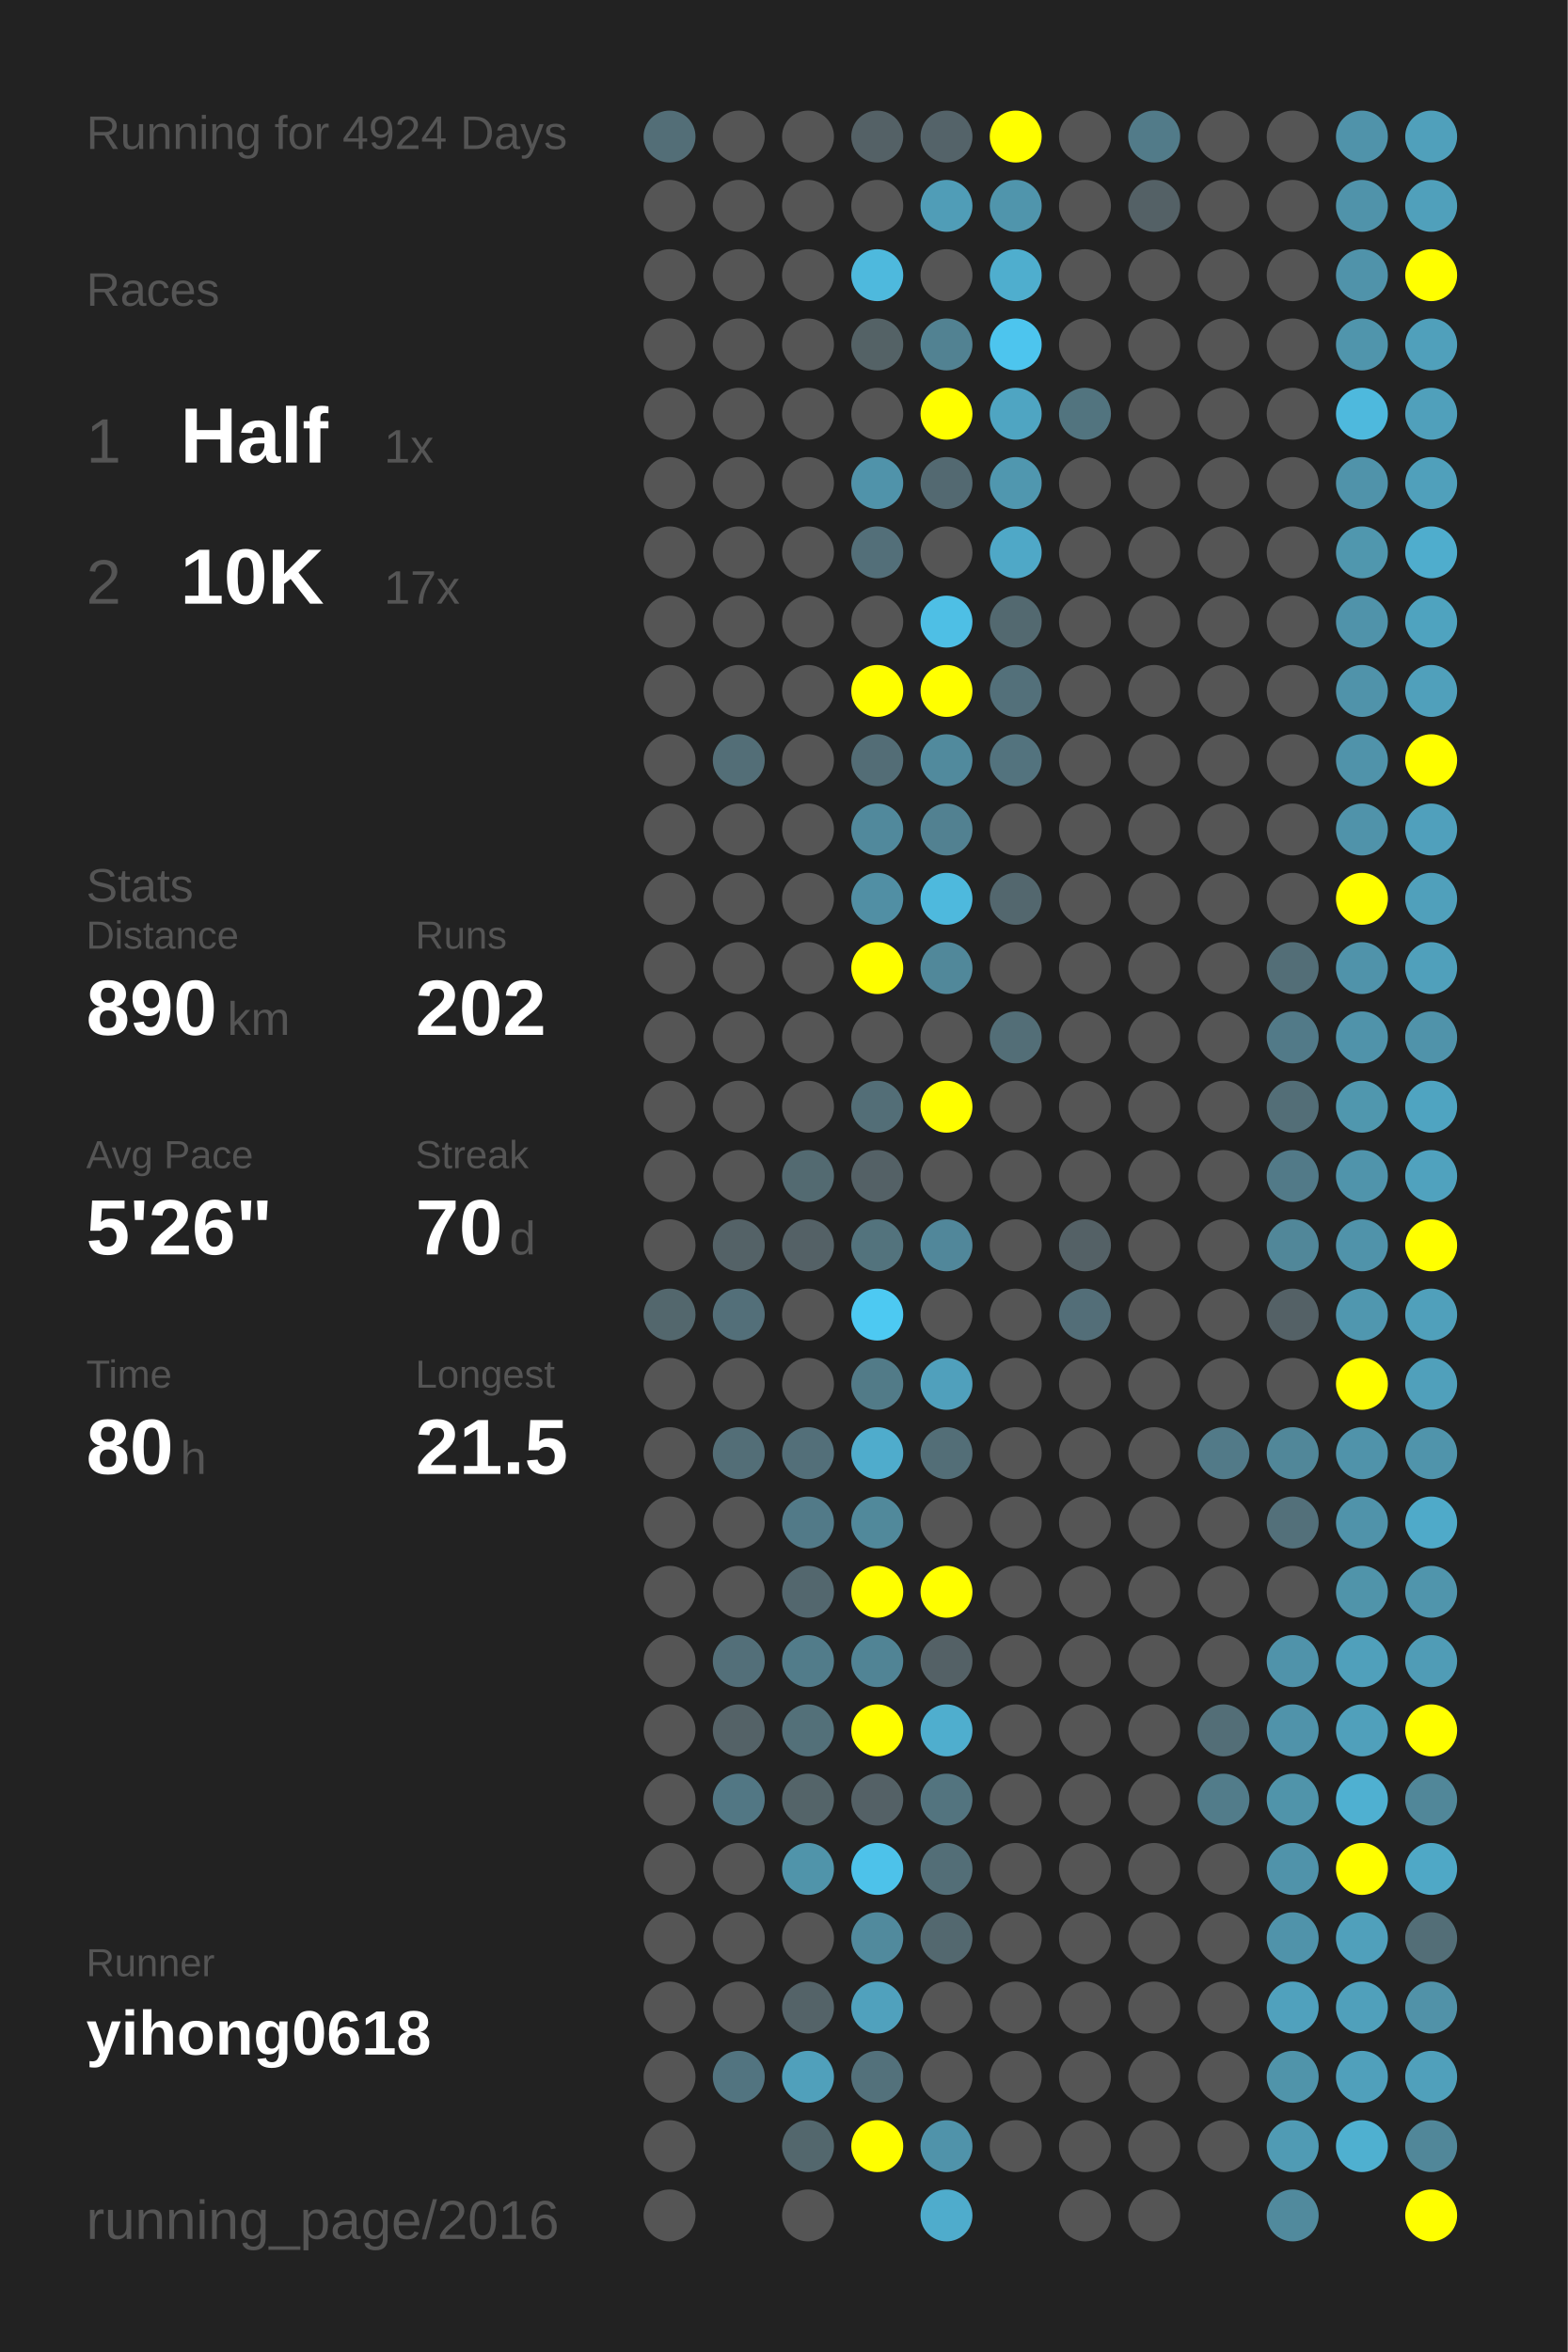
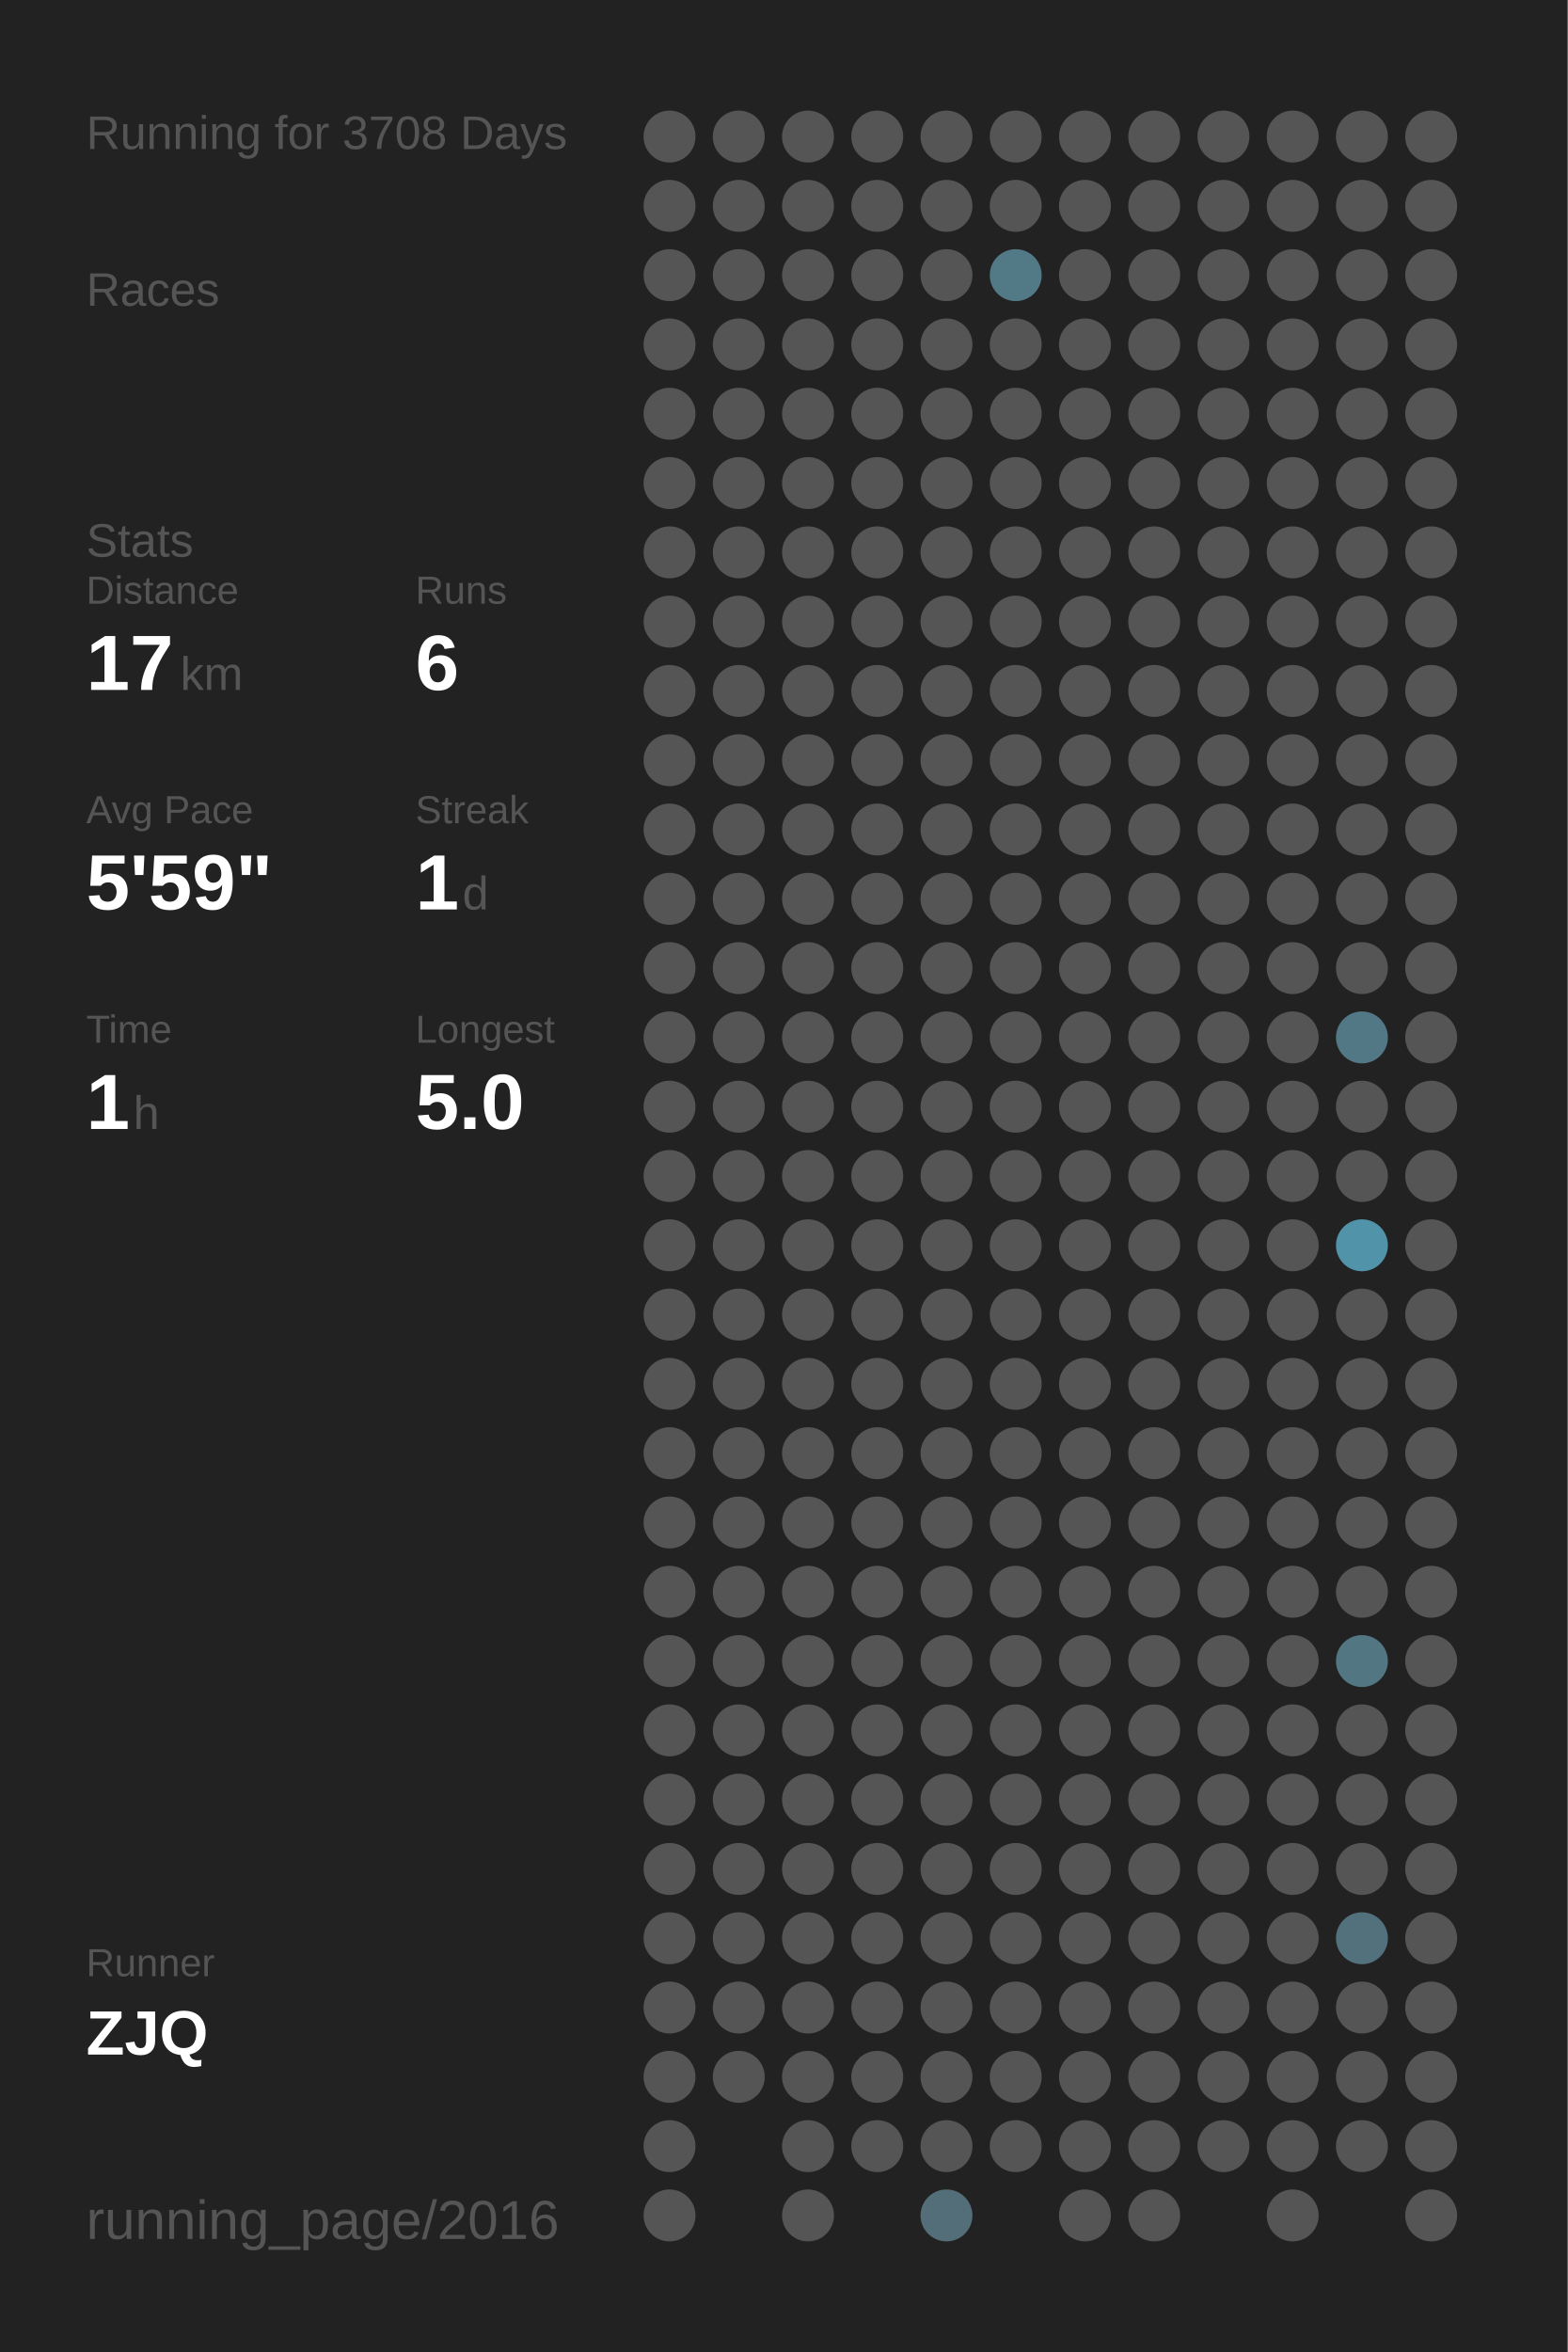
<svg xmlns="http://www.w3.org/2000/svg" baseProfile="full" height="300mm" version="1.1" viewBox="0,0,200,300" width="200mm">
  <defs />
  <rect fill="#222222" height="300" width="200" x="0" y="0" />
-   <text fill="#555555" style="font-size:6px; font-family:Arial;" x="11" y="19">Running for 4924 Days</text>
+   <text fill="#555555" style="font-size:6px; font-family:Arial;" x="11" y="19">Running for 3708 Days</text>
  <text fill="#555555" style="font-size:6px; font-family:Arial;" x="11" y="39">Races</text>
-   <text fill="#555555" style="font-size:8px; font-family:Arial;" x="11" y="59">1</text>
-   <text fill="#FFFFFF" style="font-size:10px; font-family:Arial; font-weight:bold;" x="23" y="59">Half</text>
-   <text fill="#555555" style="font-size:6px; font-family:Arial;" x="49" y="59">1x</text>
-   <text fill="#555555" style="font-size:8px; font-family:Arial;" x="11" y="77">2</text>
-   <text fill="#FFFFFF" style="font-size:10px; font-family:Arial; font-weight:bold;" x="23" y="77">10K</text>
-   <text fill="#555555" style="font-size:6px; font-family:Arial;" x="49" y="77">17x</text>
-   <text fill="#555555" style="font-size:6px; font-family:Arial;" x="11" y="115">Stats</text>
-   <text fill="#555555" style="font-size:5px; font-family:Arial;" x="11" y="121">Distance</text>
-   <text fill="#FFFFFF" style="font-size:10px; font-family:Arial; font-weight:bold;" x="11" y="132">890</text>
-   <text fill="#555555" style="font-size:6px; font-family:Arial;" x="29" y="132">km</text>
-   <text fill="#555555" style="font-size:5px; font-family:Arial;" x="53" y="121">Runs</text>
-   <text fill="#FFFFFF" style="font-size:10px; font-family:Arial; font-weight:bold;" x="53" y="132">202</text>
-   <text fill="#555555" style="font-size:5px; font-family:Arial;" x="11" y="149">Avg Pace</text>
-   <text fill="#FFFFFF" style="font-size:10px; font-family:Arial; font-weight:bold;" x="11" y="160">5'26"</text>
-   <text fill="#555555" style="font-size:5px; font-family:Arial;" x="53" y="149">Streak</text>
-   <text fill="#FFFFFF" style="font-size:10px; font-family:Arial; font-weight:bold;" x="53" y="160">70</text>
-   <text fill="#555555" style="font-size:6px; font-family:Arial;" x="65" y="160">d</text>
-   <text fill="#555555" style="font-size:5px; font-family:Arial;" x="11" y="177">Time</text>
-   <text fill="#FFFFFF" style="font-size:10px; font-family:Arial; font-weight:bold;" x="11" y="188">80</text>
-   <text fill="#555555" style="font-size:6px; font-family:Arial;" x="23" y="188">h</text>
-   <text fill="#555555" style="font-size:5px; font-family:Arial;" x="53" y="177">Longest</text>
-   <text fill="#FFFFFF" style="font-size:10px; font-family:Arial; font-weight:bold;" x="53" y="188">21.5</text>
+   <text fill="#555555" style="font-size:6px; font-family:Arial;" x="11" y="71">Stats</text>
+   <text fill="#555555" style="font-size:5px; font-family:Arial;" x="11" y="77">Distance</text>
+   <text fill="#FFFFFF" style="font-size:10px; font-family:Arial; font-weight:bold;" x="11" y="88">17</text>
+   <text fill="#555555" style="font-size:6px; font-family:Arial;" x="23" y="88">km</text>
+   <text fill="#555555" style="font-size:5px; font-family:Arial;" x="53" y="77">Runs</text>
+   <text fill="#FFFFFF" style="font-size:10px; font-family:Arial; font-weight:bold;" x="53" y="88">6</text>
+   <text fill="#555555" style="font-size:5px; font-family:Arial;" x="11" y="105">Avg Pace</text>
+   <text fill="#FFFFFF" style="font-size:10px; font-family:Arial; font-weight:bold;" x="11" y="116">5'59"</text>
+   <text fill="#555555" style="font-size:5px; font-family:Arial;" x="53" y="105">Streak</text>
+   <text fill="#FFFFFF" style="font-size:10px; font-family:Arial; font-weight:bold;" x="53" y="116">1</text>
+   <text fill="#555555" style="font-size:6px; font-family:Arial;" x="59" y="116">d</text>
+   <text fill="#555555" style="font-size:5px; font-family:Arial;" x="11" y="133">Time</text>
+   <text fill="#FFFFFF" style="font-size:10px; font-family:Arial; font-weight:bold;" x="11" y="144">1</text>
+   <text fill="#555555" style="font-size:6px; font-family:Arial;" x="17" y="144">h</text>
+   <text fill="#555555" style="font-size:5px; font-family:Arial;" x="53" y="133">Longest</text>
+   <text fill="#FFFFFF" style="font-size:10px; font-family:Arial; font-weight:bold;" x="53" y="144">5.0</text>
  <text fill="#555555" style="font-size:5px; font-family:Arial;" x="11" y="252.065">Runner</text>
-   <text fill="#FFFFFF" style="font-size:8px; font-family:Arial; font-weight:bold;" x="11" y="262.065">yihong0618</text>
+   <text fill="#FFFFFF" style="font-size:8px; font-family:Arial; font-weight:bold;" x="11" y="262.065">ZJQ</text>
  <text fill="#555555" style="font-size:7px; font-family:Arial;" x="11" y="285.581">running_page/2016</text>
-   <circle cx="85.417" cy="17.419" fill="#536e77" r="3.312" />
+   <circle cx="85.417" cy="17.419" fill="#555555" r="3.312" />
  <circle cx="85.417" cy="26.258" fill="#555555" r="3.312" />
  <circle cx="85.417" cy="35.097" fill="#555555" r="3.312" />
  <circle cx="85.417" cy="43.935" fill="#555555" r="3.312" />
  <circle cx="85.417" cy="52.774" fill="#555555" r="3.312" />
  <circle cx="85.417" cy="61.613" fill="#555555" r="3.312" />
  <circle cx="85.417" cy="70.452" fill="#555555" r="3.312" />
  <circle cx="85.417" cy="79.29" fill="#555555" r="3.312" />
  <circle cx="85.417" cy="88.129" fill="#555555" r="3.312" />
  <circle cx="85.417" cy="96.968" fill="#555555" r="3.312" />
  <circle cx="85.417" cy="105.806" fill="#555555" r="3.312" />
  <circle cx="85.417" cy="114.645" fill="#555555" r="3.312" />
  <circle cx="85.417" cy="123.484" fill="#555555" r="3.312" />
  <circle cx="85.417" cy="132.323" fill="#555555" r="3.312" />
  <circle cx="85.417" cy="141.161" fill="#555555" r="3.312" />
  <circle cx="85.417" cy="150" fill="#555555" r="3.312" />
  <circle cx="85.417" cy="158.839" fill="#555555" r="3.312" />
-   <circle cx="85.417" cy="167.677" fill="#53676d" r="3.312" />
+   <circle cx="85.417" cy="167.677" fill="#555555" r="3.312" />
  <circle cx="85.417" cy="176.516" fill="#555555" r="3.312" />
  <circle cx="85.417" cy="185.355" fill="#555555" r="3.312" />
  <circle cx="85.417" cy="194.194" fill="#555555" r="3.312" />
  <circle cx="85.417" cy="203.032" fill="#555555" r="3.312" />
  <circle cx="85.417" cy="211.871" fill="#555555" r="3.312" />
  <circle cx="85.417" cy="220.71" fill="#555555" r="3.312" />
  <circle cx="85.417" cy="229.548" fill="#555555" r="3.312" />
  <circle cx="85.417" cy="238.387" fill="#555555" r="3.312" />
  <circle cx="85.417" cy="247.226" fill="#555555" r="3.312" />
  <circle cx="85.417" cy="256.065" fill="#555555" r="3.312" />
  <circle cx="85.417" cy="264.903" fill="#555555" r="3.312" />
  <circle cx="85.417" cy="273.742" fill="#555555" r="3.312" />
  <circle cx="85.417" cy="282.581" fill="#555555" r="3.312" />
  <circle cx="94.25" cy="17.419" fill="#555555" r="3.312" />
  <circle cx="94.25" cy="26.258" fill="#555555" r="3.312" />
  <circle cx="94.25" cy="35.097" fill="#555555" r="3.312" />
  <circle cx="94.25" cy="43.935" fill="#555555" r="3.312" />
  <circle cx="94.25" cy="52.774" fill="#555555" r="3.312" />
  <circle cx="94.25" cy="61.613" fill="#555555" r="3.312" />
  <circle cx="94.25" cy="70.452" fill="#555555" r="3.312" />
  <circle cx="94.25" cy="79.29" fill="#555555" r="3.312" />
  <circle cx="94.25" cy="88.129" fill="#555555" r="3.312" />
-   <circle cx="94.25" cy="96.968" fill="#536e77" r="3.312" />
+   <circle cx="94.25" cy="96.968" fill="#555555" r="3.312" />
  <circle cx="94.25" cy="105.806" fill="#555555" r="3.312" />
  <circle cx="94.25" cy="114.645" fill="#555555" r="3.312" />
  <circle cx="94.25" cy="123.484" fill="#555555" r="3.312" />
  <circle cx="94.25" cy="132.323" fill="#555555" r="3.312" />
  <circle cx="94.25" cy="141.161" fill="#555555" r="3.312" />
  <circle cx="94.25" cy="150" fill="#555555" r="3.312" />
-   <circle cx="94.25" cy="158.839" fill="#546267" r="3.312" />
-   <circle cx="94.25" cy="167.677" fill="#536f79" r="3.312" />
+   <circle cx="94.25" cy="158.839" fill="#555555" r="3.312" />
+   <circle cx="94.25" cy="167.677" fill="#555555" r="3.312" />
  <circle cx="94.25" cy="176.516" fill="#555555" r="3.312" />
-   <circle cx="94.25" cy="185.355" fill="#536e77" r="3.312" />
+   <circle cx="94.25" cy="185.355" fill="#555555" r="3.312" />
  <circle cx="94.25" cy="194.194" fill="#555555" r="3.312" />
  <circle cx="94.25" cy="203.032" fill="#555555" r="3.312" />
-   <circle cx="94.25" cy="211.871" fill="#536f79" r="3.312" />
-   <circle cx="94.25" cy="220.71" fill="#546267" r="3.312" />
-   <circle cx="94.25" cy="229.548" fill="#527784" r="3.312" />
+   <circle cx="94.25" cy="211.871" fill="#555555" r="3.312" />
+   <circle cx="94.25" cy="220.71" fill="#555555" r="3.312" />
+   <circle cx="94.25" cy="229.548" fill="#555555" r="3.312" />
  <circle cx="94.25" cy="238.387" fill="#555555" r="3.312" />
  <circle cx="94.25" cy="247.226" fill="#555555" r="3.312" />
  <circle cx="94.25" cy="256.065" fill="#555555" r="3.312" />
-   <circle cx="94.25" cy="264.903" fill="#527480" r="3.312" />
+   <circle cx="94.25" cy="264.903" fill="#555555" r="3.312" />
  <circle cx="103.083" cy="17.419" fill="#555555" r="3.312" />
  <circle cx="103.083" cy="26.258" fill="#555555" r="3.312" />
  <circle cx="103.083" cy="35.097" fill="#555555" r="3.312" />
  <circle cx="103.083" cy="43.935" fill="#555555" r="3.312" />
  <circle cx="103.083" cy="52.774" fill="#555555" r="3.312" />
  <circle cx="103.083" cy="61.613" fill="#555555" r="3.312" />
  <circle cx="103.083" cy="70.452" fill="#555555" r="3.312" />
  <circle cx="103.083" cy="79.29" fill="#555555" r="3.312" />
  <circle cx="103.083" cy="88.129" fill="#555555" r="3.312" />
  <circle cx="103.083" cy="96.968" fill="#555555" r="3.312" />
  <circle cx="103.083" cy="105.806" fill="#555555" r="3.312" />
  <circle cx="103.083" cy="114.645" fill="#555555" r="3.312" />
  <circle cx="103.083" cy="123.484" fill="#555555" r="3.312" />
  <circle cx="103.083" cy="132.323" fill="#555555" r="3.312" />
  <circle cx="103.083" cy="141.161" fill="#555555" r="3.312" />
-   <circle cx="103.083" cy="150" fill="#536a71" r="3.312" />
-   <circle cx="103.083" cy="158.839" fill="#546166" r="3.312" />
+   <circle cx="103.083" cy="150" fill="#555555" r="3.312" />
+   <circle cx="103.083" cy="158.839" fill="#555555" r="3.312" />
  <circle cx="103.083" cy="167.677" fill="#555555" r="3.312" />
  <circle cx="103.083" cy="176.516" fill="#555555" r="3.312" />
-   <circle cx="103.083" cy="185.355" fill="#536f79" r="3.312" />
-   <circle cx="103.083" cy="194.194" fill="#527a88" r="3.312" />
-   <circle cx="103.083" cy="203.032" fill="#53676e" r="3.312" />
-   <circle cx="103.083" cy="211.871" fill="#527c8a" r="3.312" />
-   <circle cx="103.083" cy="220.71" fill="#537079" r="3.312" />
-   <circle cx="103.083" cy="229.548" fill="#546469" r="3.312" />
-   <circle cx="103.083" cy="238.387" fill="#5094aa" r="3.312" />
+   <circle cx="103.083" cy="185.355" fill="#555555" r="3.312" />
+   <circle cx="103.083" cy="194.194" fill="#555555" r="3.312" />
+   <circle cx="103.083" cy="203.032" fill="#555555" r="3.312" />
+   <circle cx="103.083" cy="211.871" fill="#555555" r="3.312" />
+   <circle cx="103.083" cy="220.71" fill="#555555" r="3.312" />
+   <circle cx="103.083" cy="229.548" fill="#555555" r="3.312" />
+   <circle cx="103.083" cy="238.387" fill="#555555" r="3.312" />
  <circle cx="103.083" cy="247.226" fill="#555555" r="3.312" />
-   <circle cx="103.083" cy="256.065" fill="#546368" r="3.312" />
-   <circle cx="103.083" cy="264.903" fill="#50a0bb" r="3.312" />
-   <circle cx="103.083" cy="273.742" fill="#53676d" r="3.312" />
+   <circle cx="103.083" cy="256.065" fill="#555555" r="3.312" />
+   <circle cx="103.083" cy="264.903" fill="#555555" r="3.312" />
+   <circle cx="103.083" cy="273.742" fill="#555555" r="3.312" />
  <circle cx="103.083" cy="282.581" fill="#555555" r="3.312" />
-   <circle cx="111.917" cy="17.419" fill="#546166" r="3.312" />
+   <circle cx="111.917" cy="17.419" fill="#555555" r="3.312" />
  <circle cx="111.917" cy="26.258" fill="#555555" r="3.312" />
-   <circle cx="111.917" cy="35.097" fill="#4eb9dd" r="3.312" />
-   <circle cx="111.917" cy="43.935" fill="#546266" r="3.312" />
+   <circle cx="111.917" cy="35.097" fill="#555555" r="3.312" />
+   <circle cx="111.917" cy="43.935" fill="#555555" r="3.312" />
  <circle cx="111.917" cy="52.774" fill="#555555" r="3.312" />
-   <circle cx="111.917" cy="61.613" fill="#5093aa" r="3.312" />
-   <circle cx="111.917" cy="70.452" fill="#536f79" r="3.312" />
+   <circle cx="111.917" cy="61.613" fill="#555555" r="3.312" />
+   <circle cx="111.917" cy="70.452" fill="#555555" r="3.312" />
  <circle cx="111.917" cy="79.29" fill="#555555" r="3.312" />
-   <circle cx="111.917" cy="88.129" fill="#FFFF00" r="3.312" />
-   <circle cx="111.917" cy="96.968" fill="#536d76" r="3.312" />
-   <circle cx="111.917" cy="105.806" fill="#51899c" r="3.312" />
-   <circle cx="111.917" cy="114.645" fill="#518fa4" r="3.312" />
-   <circle cx="111.917" cy="123.484" fill="#FFFF00" r="3.312" />
+   <circle cx="111.917" cy="88.129" fill="#555555" r="3.312" />
+   <circle cx="111.917" cy="96.968" fill="#555555" r="3.312" />
+   <circle cx="111.917" cy="105.806" fill="#555555" r="3.312" />
+   <circle cx="111.917" cy="114.645" fill="#555555" r="3.312" />
+   <circle cx="111.917" cy="123.484" fill="#555555" r="3.312" />
  <circle cx="111.917" cy="132.323" fill="#555555" r="3.312" />
-   <circle cx="111.917" cy="141.161" fill="#536e77" r="3.312" />
-   <circle cx="111.917" cy="150" fill="#546166" r="3.312" />
-   <circle cx="111.917" cy="158.839" fill="#53737d" r="3.312" />
-   <circle cx="111.917" cy="167.677" fill="#4dc9f2" r="3.312" />
-   <circle cx="111.917" cy="176.516" fill="#527b88" r="3.312" />
-   <circle cx="111.917" cy="185.355" fill="#4faccc" r="3.312" />
-   <circle cx="111.917" cy="194.194" fill="#51899b" r="3.312" />
-   <circle cx="111.917" cy="203.032" fill="#FFFF00" r="3.312" />
-   <circle cx="111.917" cy="211.871" fill="#518495" r="3.312" />
-   <circle cx="111.917" cy="220.71" fill="#FFFF00" r="3.312" />
-   <circle cx="111.917" cy="229.548" fill="#546166" r="3.312" />
-   <circle cx="111.917" cy="238.387" fill="#4dc2ea" r="3.312" />
-   <circle cx="111.917" cy="247.226" fill="#518a9d" r="3.312" />
-   <circle cx="111.917" cy="256.065" fill="#50a1bd" r="3.312" />
-   <circle cx="111.917" cy="264.903" fill="#53717b" r="3.312" />
-   <circle cx="111.917" cy="273.742" fill="#FFFF00" r="3.312" />
-   <circle cx="120.75" cy="17.419" fill="#546369" r="3.312" />
-   <circle cx="120.75" cy="26.258" fill="#509db7" r="3.312" />
+   <circle cx="111.917" cy="141.161" fill="#555555" r="3.312" />
+   <circle cx="111.917" cy="150" fill="#555555" r="3.312" />
+   <circle cx="111.917" cy="158.839" fill="#555555" r="3.312" />
+   <circle cx="111.917" cy="167.677" fill="#555555" r="3.312" />
+   <circle cx="111.917" cy="176.516" fill="#555555" r="3.312" />
+   <circle cx="111.917" cy="185.355" fill="#555555" r="3.312" />
+   <circle cx="111.917" cy="194.194" fill="#555555" r="3.312" />
+   <circle cx="111.917" cy="203.032" fill="#555555" r="3.312" />
+   <circle cx="111.917" cy="211.871" fill="#555555" r="3.312" />
+   <circle cx="111.917" cy="220.71" fill="#555555" r="3.312" />
+   <circle cx="111.917" cy="229.548" fill="#555555" r="3.312" />
+   <circle cx="111.917" cy="238.387" fill="#555555" r="3.312" />
+   <circle cx="111.917" cy="247.226" fill="#555555" r="3.312" />
+   <circle cx="111.917" cy="256.065" fill="#555555" r="3.312" />
+   <circle cx="111.917" cy="264.903" fill="#555555" r="3.312" />
+   <circle cx="111.917" cy="273.742" fill="#555555" r="3.312" />
+   <circle cx="120.75" cy="17.419" fill="#555555" r="3.312" />
+   <circle cx="120.75" cy="26.258" fill="#555555" r="3.312" />
  <circle cx="120.75" cy="35.097" fill="#555555" r="3.312" />
-   <circle cx="120.75" cy="43.935" fill="#528292" r="3.312" />
-   <circle cx="120.75" cy="52.774" fill="#FFFF00" r="3.312" />
-   <circle cx="120.75" cy="61.613" fill="#536971" r="3.312" />
+   <circle cx="120.75" cy="43.935" fill="#555555" r="3.312" />
+   <circle cx="120.75" cy="52.774" fill="#555555" r="3.312" />
+   <circle cx="120.75" cy="61.613" fill="#555555" r="3.312" />
  <circle cx="120.75" cy="70.452" fill="#555555" r="3.312" />
-   <circle cx="120.75" cy="79.29" fill="#4ebfe5" r="3.312" />
-   <circle cx="120.75" cy="88.129" fill="#FFFF00" r="3.312" />
-   <circle cx="120.75" cy="96.968" fill="#518a9d" r="3.312" />
-   <circle cx="120.75" cy="105.806" fill="#528191" r="3.312" />
-   <circle cx="120.75" cy="114.645" fill="#4eb9dd" r="3.312" />
-   <circle cx="120.75" cy="123.484" fill="#51889a" r="3.312" />
+   <circle cx="120.75" cy="79.29" fill="#555555" r="3.312" />
+   <circle cx="120.75" cy="88.129" fill="#555555" r="3.312" />
+   <circle cx="120.75" cy="96.968" fill="#555555" r="3.312" />
+   <circle cx="120.75" cy="105.806" fill="#555555" r="3.312" />
+   <circle cx="120.75" cy="114.645" fill="#555555" r="3.312" />
+   <circle cx="120.75" cy="123.484" fill="#555555" r="3.312" />
  <circle cx="120.75" cy="132.323" fill="#555555" r="3.312" />
-   <circle cx="120.75" cy="141.161" fill="#FFFF00" r="3.312" />
+   <circle cx="120.75" cy="141.161" fill="#555555" r="3.312" />
  <circle cx="120.75" cy="150" fill="#555555" r="3.312" />
-   <circle cx="120.75" cy="158.839" fill="#51879a" r="3.312" />
+   <circle cx="120.75" cy="158.839" fill="#555555" r="3.312" />
  <circle cx="120.75" cy="167.677" fill="#555555" r="3.312" />
-   <circle cx="120.75" cy="176.516" fill="#50a0bc" r="3.312" />
-   <circle cx="120.75" cy="185.355" fill="#536e77" r="3.312" />
+   <circle cx="120.75" cy="176.516" fill="#555555" r="3.312" />
+   <circle cx="120.75" cy="185.355" fill="#555555" r="3.312" />
  <circle cx="120.75" cy="194.194" fill="#555555" r="3.312" />
-   <circle cx="120.75" cy="203.032" fill="#FFFF00" r="3.312" />
-   <circle cx="120.75" cy="211.871" fill="#546166" r="3.312" />
-   <circle cx="120.75" cy="220.71" fill="#4faece" r="3.312" />
-   <circle cx="120.75" cy="229.548" fill="#53747f" r="3.312" />
-   <circle cx="120.75" cy="238.387" fill="#536e77" r="3.312" />
-   <circle cx="120.75" cy="247.226" fill="#53686f" r="3.312" />
+   <circle cx="120.75" cy="203.032" fill="#555555" r="3.312" />
+   <circle cx="120.75" cy="211.871" fill="#555555" r="3.312" />
+   <circle cx="120.75" cy="220.71" fill="#555555" r="3.312" />
+   <circle cx="120.75" cy="229.548" fill="#555555" r="3.312" />
+   <circle cx="120.75" cy="238.387" fill="#555555" r="3.312" />
+   <circle cx="120.75" cy="247.226" fill="#555555" r="3.312" />
  <circle cx="120.75" cy="256.065" fill="#555555" r="3.312" />
  <circle cx="120.75" cy="264.903" fill="#555555" r="3.312" />
-   <circle cx="120.75" cy="273.742" fill="#5093aa" r="3.312" />
-   <circle cx="120.75" cy="282.581" fill="#4faccc" r="3.312" />
-   <circle cx="129.583" cy="17.419" fill="#FFFF00" r="3.312" />
-   <circle cx="129.583" cy="26.258" fill="#5095ac" r="3.312" />
-   <circle cx="129.583" cy="35.097" fill="#4faece" r="3.312" />
-   <circle cx="129.583" cy="43.935" fill="#4dc5ee" r="3.312" />
-   <circle cx="129.583" cy="52.774" fill="#4fa5c2" r="3.312" />
-   <circle cx="129.583" cy="61.613" fill="#5097af" r="3.312" />
-   <circle cx="129.583" cy="70.452" fill="#4fa8c7" r="3.312" />
-   <circle cx="129.583" cy="79.29" fill="#536970" r="3.312" />
-   <circle cx="129.583" cy="88.129" fill="#53707a" r="3.312" />
-   <circle cx="129.583" cy="96.968" fill="#53737e" r="3.312" />
+   <circle cx="120.75" cy="273.742" fill="#555555" r="3.312" />
+   <circle cx="120.75" cy="282.581" fill="#536e78" r="3.312" />
+   <circle cx="129.583" cy="17.419" fill="#555555" r="3.312" />
+   <circle cx="129.583" cy="26.258" fill="#555555" r="3.312" />
+   <circle cx="129.583" cy="35.097" fill="#527986" r="3.312" />
+   <circle cx="129.583" cy="43.935" fill="#555555" r="3.312" />
+   <circle cx="129.583" cy="52.774" fill="#555555" r="3.312" />
+   <circle cx="129.583" cy="61.613" fill="#555555" r="3.312" />
+   <circle cx="129.583" cy="70.452" fill="#555555" r="3.312" />
+   <circle cx="129.583" cy="79.29" fill="#555555" r="3.312" />
+   <circle cx="129.583" cy="88.129" fill="#555555" r="3.312" />
+   <circle cx="129.583" cy="96.968" fill="#555555" r="3.312" />
  <circle cx="129.583" cy="105.806" fill="#555555" r="3.312" />
-   <circle cx="129.583" cy="114.645" fill="#53676e" r="3.312" />
+   <circle cx="129.583" cy="114.645" fill="#555555" r="3.312" />
  <circle cx="129.583" cy="123.484" fill="#555555" r="3.312" />
-   <circle cx="129.583" cy="132.323" fill="#536e77" r="3.312" />
+   <circle cx="129.583" cy="132.323" fill="#555555" r="3.312" />
  <circle cx="129.583" cy="141.161" fill="#555555" r="3.312" />
  <circle cx="129.583" cy="150" fill="#555555" r="3.312" />
  <circle cx="129.583" cy="158.839" fill="#555555" r="3.312" />
  <circle cx="129.583" cy="167.677" fill="#555555" r="3.312" />
  <circle cx="129.583" cy="176.516" fill="#555555" r="3.312" />
  <circle cx="129.583" cy="185.355" fill="#555555" r="3.312" />
  <circle cx="129.583" cy="194.194" fill="#555555" r="3.312" />
  <circle cx="129.583" cy="203.032" fill="#555555" r="3.312" />
  <circle cx="129.583" cy="211.871" fill="#555555" r="3.312" />
  <circle cx="129.583" cy="220.71" fill="#555555" r="3.312" />
  <circle cx="129.583" cy="229.548" fill="#555555" r="3.312" />
  <circle cx="129.583" cy="238.387" fill="#555555" r="3.312" />
  <circle cx="129.583" cy="247.226" fill="#555555" r="3.312" />
  <circle cx="129.583" cy="256.065" fill="#555555" r="3.312" />
  <circle cx="129.583" cy="264.903" fill="#555555" r="3.312" />
  <circle cx="129.583" cy="273.742" fill="#555555" r="3.312" />
  <circle cx="138.417" cy="17.419" fill="#555555" r="3.312" />
  <circle cx="138.417" cy="26.258" fill="#555555" r="3.312" />
  <circle cx="138.417" cy="35.097" fill="#555555" r="3.312" />
  <circle cx="138.417" cy="43.935" fill="#555555" r="3.312" />
-   <circle cx="138.417" cy="52.774" fill="#52747f" r="3.312" />
+   <circle cx="138.417" cy="52.774" fill="#555555" r="3.312" />
  <circle cx="138.417" cy="61.613" fill="#555555" r="3.312" />
  <circle cx="138.417" cy="70.452" fill="#555555" r="3.312" />
  <circle cx="138.417" cy="79.29" fill="#555555" r="3.312" />
  <circle cx="138.417" cy="88.129" fill="#555555" r="3.312" />
  <circle cx="138.417" cy="96.968" fill="#555555" r="3.312" />
  <circle cx="138.417" cy="105.806" fill="#555555" r="3.312" />
  <circle cx="138.417" cy="114.645" fill="#555555" r="3.312" />
  <circle cx="138.417" cy="123.484" fill="#555555" r="3.312" />
  <circle cx="138.417" cy="132.323" fill="#555555" r="3.312" />
  <circle cx="138.417" cy="141.161" fill="#555555" r="3.312" />
  <circle cx="138.417" cy="150" fill="#555555" r="3.312" />
-   <circle cx="138.417" cy="158.839" fill="#546166" r="3.312" />
-   <circle cx="138.417" cy="167.677" fill="#536e78" r="3.312" />
+   <circle cx="138.417" cy="158.839" fill="#555555" r="3.312" />
+   <circle cx="138.417" cy="167.677" fill="#555555" r="3.312" />
  <circle cx="138.417" cy="176.516" fill="#555555" r="3.312" />
  <circle cx="138.417" cy="185.355" fill="#555555" r="3.312" />
  <circle cx="138.417" cy="194.194" fill="#555555" r="3.312" />
  <circle cx="138.417" cy="203.032" fill="#555555" r="3.312" />
  <circle cx="138.417" cy="211.871" fill="#555555" r="3.312" />
  <circle cx="138.417" cy="220.71" fill="#555555" r="3.312" />
  <circle cx="138.417" cy="229.548" fill="#555555" r="3.312" />
  <circle cx="138.417" cy="238.387" fill="#555555" r="3.312" />
  <circle cx="138.417" cy="247.226" fill="#555555" r="3.312" />
  <circle cx="138.417" cy="256.065" fill="#555555" r="3.312" />
  <circle cx="138.417" cy="264.903" fill="#555555" r="3.312" />
  <circle cx="138.417" cy="273.742" fill="#555555" r="3.312" />
  <circle cx="138.417" cy="282.581" fill="#555555" r="3.312" />
-   <circle cx="147.25" cy="17.419" fill="#527b89" r="3.312" />
-   <circle cx="147.25" cy="26.258" fill="#546166" r="3.312" />
+   <circle cx="147.25" cy="17.419" fill="#555555" r="3.312" />
+   <circle cx="147.25" cy="26.258" fill="#555555" r="3.312" />
  <circle cx="147.25" cy="35.097" fill="#555555" r="3.312" />
  <circle cx="147.25" cy="43.935" fill="#555555" r="3.312" />
  <circle cx="147.25" cy="52.774" fill="#555555" r="3.312" />
  <circle cx="147.25" cy="61.613" fill="#555555" r="3.312" />
  <circle cx="147.25" cy="70.452" fill="#555555" r="3.312" />
  <circle cx="147.25" cy="79.29" fill="#555555" r="3.312" />
  <circle cx="147.25" cy="88.129" fill="#555555" r="3.312" />
  <circle cx="147.25" cy="96.968" fill="#555555" r="3.312" />
  <circle cx="147.25" cy="105.806" fill="#555555" r="3.312" />
  <circle cx="147.25" cy="114.645" fill="#555555" r="3.312" />
  <circle cx="147.25" cy="123.484" fill="#555555" r="3.312" />
  <circle cx="147.25" cy="132.323" fill="#555555" r="3.312" />
  <circle cx="147.25" cy="141.161" fill="#555555" r="3.312" />
  <circle cx="147.25" cy="150" fill="#555555" r="3.312" />
  <circle cx="147.25" cy="158.839" fill="#555555" r="3.312" />
  <circle cx="147.25" cy="167.677" fill="#555555" r="3.312" />
  <circle cx="147.25" cy="176.516" fill="#555555" r="3.312" />
  <circle cx="147.25" cy="185.355" fill="#555555" r="3.312" />
  <circle cx="147.25" cy="194.194" fill="#555555" r="3.312" />
  <circle cx="147.25" cy="203.032" fill="#555555" r="3.312" />
  <circle cx="147.25" cy="211.871" fill="#555555" r="3.312" />
  <circle cx="147.25" cy="220.71" fill="#555555" r="3.312" />
  <circle cx="147.25" cy="229.548" fill="#555555" r="3.312" />
  <circle cx="147.25" cy="238.387" fill="#555555" r="3.312" />
  <circle cx="147.25" cy="247.226" fill="#555555" r="3.312" />
  <circle cx="147.25" cy="256.065" fill="#555555" r="3.312" />
  <circle cx="147.25" cy="264.903" fill="#555555" r="3.312" />
  <circle cx="147.25" cy="273.742" fill="#555555" r="3.312" />
  <circle cx="147.25" cy="282.581" fill="#555555" r="3.312" />
  <circle cx="156.083" cy="17.419" fill="#555555" r="3.312" />
  <circle cx="156.083" cy="26.258" fill="#555555" r="3.312" />
  <circle cx="156.083" cy="35.097" fill="#555555" r="3.312" />
  <circle cx="156.083" cy="43.935" fill="#555555" r="3.312" />
  <circle cx="156.083" cy="52.774" fill="#555555" r="3.312" />
  <circle cx="156.083" cy="61.613" fill="#555555" r="3.312" />
  <circle cx="156.083" cy="70.452" fill="#555555" r="3.312" />
  <circle cx="156.083" cy="79.29" fill="#555555" r="3.312" />
  <circle cx="156.083" cy="88.129" fill="#555555" r="3.312" />
  <circle cx="156.083" cy="96.968" fill="#555555" r="3.312" />
  <circle cx="156.083" cy="105.806" fill="#555555" r="3.312" />
  <circle cx="156.083" cy="114.645" fill="#555555" r="3.312" />
  <circle cx="156.083" cy="123.484" fill="#555555" r="3.312" />
  <circle cx="156.083" cy="132.323" fill="#555555" r="3.312" />
  <circle cx="156.083" cy="141.161" fill="#555555" r="3.312" />
  <circle cx="156.083" cy="150" fill="#555555" r="3.312" />
  <circle cx="156.083" cy="158.839" fill="#555555" r="3.312" />
  <circle cx="156.083" cy="167.677" fill="#555555" r="3.312" />
  <circle cx="156.083" cy="176.516" fill="#555555" r="3.312" />
-   <circle cx="156.083" cy="185.355" fill="#527a88" r="3.312" />
+   <circle cx="156.083" cy="185.355" fill="#555555" r="3.312" />
  <circle cx="156.083" cy="194.194" fill="#555555" r="3.312" />
  <circle cx="156.083" cy="203.032" fill="#555555" r="3.312" />
  <circle cx="156.083" cy="211.871" fill="#555555" r="3.312" />
-   <circle cx="156.083" cy="220.71" fill="#536e77" r="3.312" />
-   <circle cx="156.083" cy="229.548" fill="#527c8a" r="3.312" />
+   <circle cx="156.083" cy="220.71" fill="#555555" r="3.312" />
+   <circle cx="156.083" cy="229.548" fill="#555555" r="3.312" />
  <circle cx="156.083" cy="238.387" fill="#555555" r="3.312" />
  <circle cx="156.083" cy="247.226" fill="#555555" r="3.312" />
  <circle cx="156.083" cy="256.065" fill="#555555" r="3.312" />
  <circle cx="156.083" cy="264.903" fill="#555555" r="3.312" />
  <circle cx="156.083" cy="273.742" fill="#555555" r="3.312" />
  <circle cx="164.917" cy="17.419" fill="#555555" r="3.312" />
  <circle cx="164.917" cy="26.258" fill="#555555" r="3.312" />
  <circle cx="164.917" cy="35.097" fill="#555555" r="3.312" />
  <circle cx="164.917" cy="43.935" fill="#555555" r="3.312" />
  <circle cx="164.917" cy="52.774" fill="#555555" r="3.312" />
  <circle cx="164.917" cy="61.613" fill="#555555" r="3.312" />
  <circle cx="164.917" cy="70.452" fill="#555555" r="3.312" />
  <circle cx="164.917" cy="79.29" fill="#555555" r="3.312" />
  <circle cx="164.917" cy="88.129" fill="#555555" r="3.312" />
  <circle cx="164.917" cy="96.968" fill="#555555" r="3.312" />
  <circle cx="164.917" cy="105.806" fill="#555555" r="3.312" />
  <circle cx="164.917" cy="114.645" fill="#555555" r="3.312" />
-   <circle cx="164.917" cy="123.484" fill="#536e77" r="3.312" />
-   <circle cx="164.917" cy="132.323" fill="#527a88" r="3.312" />
-   <circle cx="164.917" cy="141.161" fill="#536e77" r="3.312" />
-   <circle cx="164.917" cy="150" fill="#527a88" r="3.312" />
-   <circle cx="164.917" cy="158.839" fill="#518799" r="3.312" />
-   <circle cx="164.917" cy="167.677" fill="#546166" r="3.312" />
+   <circle cx="164.917" cy="123.484" fill="#555555" r="3.312" />
+   <circle cx="164.917" cy="132.323" fill="#555555" r="3.312" />
+   <circle cx="164.917" cy="141.161" fill="#555555" r="3.312" />
+   <circle cx="164.917" cy="150" fill="#555555" r="3.312" />
+   <circle cx="164.917" cy="158.839" fill="#555555" r="3.312" />
+   <circle cx="164.917" cy="167.677" fill="#555555" r="3.312" />
  <circle cx="164.917" cy="176.516" fill="#555555" r="3.312" />
-   <circle cx="164.917" cy="185.355" fill="#518799" r="3.312" />
-   <circle cx="164.917" cy="194.194" fill="#53707a" r="3.312" />
+   <circle cx="164.917" cy="185.355" fill="#555555" r="3.312" />
+   <circle cx="164.917" cy="194.194" fill="#555555" r="3.312" />
  <circle cx="164.917" cy="203.032" fill="#555555" r="3.312" />
-   <circle cx="164.917" cy="211.871" fill="#5093aa" r="3.312" />
-   <circle cx="164.917" cy="220.71" fill="#5093aa" r="3.312" />
-   <circle cx="164.917" cy="229.548" fill="#5094aa" r="3.312" />
-   <circle cx="164.917" cy="238.387" fill="#5093aa" r="3.312" />
-   <circle cx="164.917" cy="247.226" fill="#5093aa" r="3.312" />
-   <circle cx="164.917" cy="256.065" fill="#50a1bd" r="3.312" />
-   <circle cx="164.917" cy="264.903" fill="#5094aa" r="3.312" />
-   <circle cx="164.917" cy="273.742" fill="#509bb4" r="3.312" />
-   <circle cx="164.917" cy="282.581" fill="#518a9d" r="3.312" />
-   <circle cx="173.75" cy="17.419" fill="#5093aa" r="3.312" />
-   <circle cx="173.75" cy="26.258" fill="#5093aa" r="3.312" />
-   <circle cx="173.75" cy="35.097" fill="#5093aa" r="3.312" />
-   <circle cx="173.75" cy="43.935" fill="#5095ac" r="3.312" />
-   <circle cx="173.75" cy="52.774" fill="#4eb9dd" r="3.312" />
-   <circle cx="173.75" cy="61.613" fill="#5093aa" r="3.312" />
-   <circle cx="173.75" cy="70.452" fill="#5097ae" r="3.312" />
-   <circle cx="173.75" cy="79.29" fill="#5093aa" r="3.312" />
-   <circle cx="173.75" cy="88.129" fill="#5093aa" r="3.312" />
-   <circle cx="173.75" cy="96.968" fill="#5093aa" r="3.312" />
-   <circle cx="173.75" cy="105.806" fill="#5093aa" r="3.312" />
-   <circle cx="173.75" cy="114.645" fill="#FFFF00" r="3.312" />
-   <circle cx="173.75" cy="123.484" fill="#5093aa" r="3.312" />
-   <circle cx="173.75" cy="132.323" fill="#5093aa" r="3.312" />
-   <circle cx="173.75" cy="141.161" fill="#5097ae" r="3.312" />
-   <circle cx="173.75" cy="150" fill="#5094ab" r="3.312" />
-   <circle cx="173.75" cy="158.839" fill="#5093aa" r="3.312" />
-   <circle cx="173.75" cy="167.677" fill="#5097af" r="3.312" />
-   <circle cx="173.75" cy="176.516" fill="#FFFF00" r="3.312" />
-   <circle cx="173.75" cy="185.355" fill="#5093aa" r="3.312" />
-   <circle cx="173.75" cy="194.194" fill="#5093aa" r="3.312" />
-   <circle cx="173.75" cy="203.032" fill="#5094aa" r="3.312" />
-   <circle cx="173.75" cy="211.871" fill="#50a0bb" r="3.312" />
-   <circle cx="173.75" cy="220.71" fill="#50a0bb" r="3.312" />
-   <circle cx="173.75" cy="229.548" fill="#4fb0d1" r="3.312" />
-   <circle cx="173.75" cy="238.387" fill="#FFFF00" r="3.312" />
-   <circle cx="173.75" cy="247.226" fill="#50a0bb" r="3.312" />
-   <circle cx="173.75" cy="256.065" fill="#50a0bb" r="3.312" />
-   <circle cx="173.75" cy="264.903" fill="#50a0bb" r="3.312" />
-   <circle cx="173.75" cy="273.742" fill="#4fb0d0" r="3.312" />
-   <circle cx="182.583" cy="17.419" fill="#50a0bb" r="3.312" />
-   <circle cx="182.583" cy="26.258" fill="#50a0bb" r="3.312" />
-   <circle cx="182.583" cy="35.097" fill="#FFFF00" r="3.312" />
-   <circle cx="182.583" cy="43.935" fill="#50a0bb" r="3.312" />
-   <circle cx="182.583" cy="52.774" fill="#50a0bb" r="3.312" />
-   <circle cx="182.583" cy="61.613" fill="#50a0bb" r="3.312" />
-   <circle cx="182.583" cy="70.452" fill="#4fadcd" r="3.312" />
-   <circle cx="182.583" cy="79.29" fill="#4fa3bf" r="3.312" />
-   <circle cx="182.583" cy="88.129" fill="#50a0bb" r="3.312" />
-   <circle cx="182.583" cy="96.968" fill="#FFFF00" r="3.312" />
-   <circle cx="182.583" cy="105.806" fill="#50a0bc" r="3.312" />
-   <circle cx="182.583" cy="114.645" fill="#50a0bb" r="3.312" />
-   <circle cx="182.583" cy="123.484" fill="#50a0bb" r="3.312" />
-   <circle cx="182.583" cy="132.323" fill="#5093aa" r="3.312" />
-   <circle cx="182.583" cy="141.161" fill="#4fa4c1" r="3.312" />
-   <circle cx="182.583" cy="150" fill="#50a2be" r="3.312" />
-   <circle cx="182.583" cy="158.839" fill="#FFFF00" r="3.312" />
-   <circle cx="182.583" cy="167.677" fill="#50a0bb" r="3.312" />
-   <circle cx="182.583" cy="176.516" fill="#50a0bb" r="3.312" />
-   <circle cx="182.583" cy="185.355" fill="#5094ab" r="3.312" />
-   <circle cx="182.583" cy="194.194" fill="#4faac9" r="3.312" />
-   <circle cx="182.583" cy="203.032" fill="#5095ac" r="3.312" />
-   <circle cx="182.583" cy="211.871" fill="#509cb6" r="3.312" />
-   <circle cx="182.583" cy="220.71" fill="#FFFF00" r="3.312" />
-   <circle cx="182.583" cy="229.548" fill="#518799" r="3.312" />
-   <circle cx="182.583" cy="238.387" fill="#4fa8c6" r="3.312" />
-   <circle cx="182.583" cy="247.226" fill="#536e77" r="3.312" />
-   <circle cx="182.583" cy="256.065" fill="#5192a8" r="3.312" />
-   <circle cx="182.583" cy="264.903" fill="#50a0bb" r="3.312" />
-   <circle cx="182.583" cy="273.742" fill="#518799" r="3.312" />
-   <circle cx="182.583" cy="282.581" fill="#FFFF00" r="3.312" />
+   <circle cx="164.917" cy="211.871" fill="#555555" r="3.312" />
+   <circle cx="164.917" cy="220.71" fill="#555555" r="3.312" />
+   <circle cx="164.917" cy="229.548" fill="#555555" r="3.312" />
+   <circle cx="164.917" cy="238.387" fill="#555555" r="3.312" />
+   <circle cx="164.917" cy="247.226" fill="#555555" r="3.312" />
+   <circle cx="164.917" cy="256.065" fill="#555555" r="3.312" />
+   <circle cx="164.917" cy="264.903" fill="#555555" r="3.312" />
+   <circle cx="164.917" cy="273.742" fill="#555555" r="3.312" />
+   <circle cx="164.917" cy="282.581" fill="#555555" r="3.312" />
+   <circle cx="173.75" cy="17.419" fill="#555555" r="3.312" />
+   <circle cx="173.75" cy="26.258" fill="#555555" r="3.312" />
+   <circle cx="173.75" cy="35.097" fill="#555555" r="3.312" />
+   <circle cx="173.75" cy="43.935" fill="#555555" r="3.312" />
+   <circle cx="173.75" cy="52.774" fill="#555555" r="3.312" />
+   <circle cx="173.75" cy="61.613" fill="#555555" r="3.312" />
+   <circle cx="173.75" cy="70.452" fill="#555555" r="3.312" />
+   <circle cx="173.75" cy="79.29" fill="#555555" r="3.312" />
+   <circle cx="173.75" cy="88.129" fill="#555555" r="3.312" />
+   <circle cx="173.75" cy="96.968" fill="#555555" r="3.312" />
+   <circle cx="173.75" cy="105.806" fill="#555555" r="3.312" />
+   <circle cx="173.75" cy="114.645" fill="#555555" r="3.312" />
+   <circle cx="173.75" cy="123.484" fill="#555555" r="3.312" />
+   <circle cx="173.75" cy="132.323" fill="#527885" r="3.312" />
+   <circle cx="173.75" cy="141.161" fill="#555555" r="3.312" />
+   <circle cx="173.75" cy="150" fill="#555555" r="3.312" />
+   <circle cx="173.75" cy="158.839" fill="#5193a9" r="3.312" />
+   <circle cx="173.75" cy="167.677" fill="#555555" r="3.312" />
+   <circle cx="173.75" cy="176.516" fill="#555555" r="3.312" />
+   <circle cx="173.75" cy="185.355" fill="#555555" r="3.312" />
+   <circle cx="173.75" cy="194.194" fill="#555555" r="3.312" />
+   <circle cx="173.75" cy="203.032" fill="#555555" r="3.312" />
+   <circle cx="173.75" cy="211.871" fill="#527682" r="3.312" />
+   <circle cx="173.75" cy="220.71" fill="#555555" r="3.312" />
+   <circle cx="173.75" cy="229.548" fill="#555555" r="3.312" />
+   <circle cx="173.75" cy="238.387" fill="#555555" r="3.312" />
+   <circle cx="173.75" cy="247.226" fill="#53717c" r="3.312" />
+   <circle cx="173.75" cy="256.065" fill="#555555" r="3.312" />
+   <circle cx="173.75" cy="264.903" fill="#555555" r="3.312" />
+   <circle cx="173.75" cy="273.742" fill="#555555" r="3.312" />
+   <circle cx="182.583" cy="17.419" fill="#555555" r="3.312" />
+   <circle cx="182.583" cy="26.258" fill="#555555" r="3.312" />
+   <circle cx="182.583" cy="35.097" fill="#555555" r="3.312" />
+   <circle cx="182.583" cy="43.935" fill="#555555" r="3.312" />
+   <circle cx="182.583" cy="52.774" fill="#555555" r="3.312" />
+   <circle cx="182.583" cy="61.613" fill="#555555" r="3.312" />
+   <circle cx="182.583" cy="70.452" fill="#555555" r="3.312" />
+   <circle cx="182.583" cy="79.29" fill="#555555" r="3.312" />
+   <circle cx="182.583" cy="88.129" fill="#555555" r="3.312" />
+   <circle cx="182.583" cy="96.968" fill="#555555" r="3.312" />
+   <circle cx="182.583" cy="105.806" fill="#555555" r="3.312" />
+   <circle cx="182.583" cy="114.645" fill="#555555" r="3.312" />
+   <circle cx="182.583" cy="123.484" fill="#555555" r="3.312" />
+   <circle cx="182.583" cy="132.323" fill="#555555" r="3.312" />
+   <circle cx="182.583" cy="141.161" fill="#555555" r="3.312" />
+   <circle cx="182.583" cy="150" fill="#555555" r="3.312" />
+   <circle cx="182.583" cy="158.839" fill="#555555" r="3.312" />
+   <circle cx="182.583" cy="167.677" fill="#555555" r="3.312" />
+   <circle cx="182.583" cy="176.516" fill="#555555" r="3.312" />
+   <circle cx="182.583" cy="185.355" fill="#555555" r="3.312" />
+   <circle cx="182.583" cy="194.194" fill="#555555" r="3.312" />
+   <circle cx="182.583" cy="203.032" fill="#555555" r="3.312" />
+   <circle cx="182.583" cy="211.871" fill="#555555" r="3.312" />
+   <circle cx="182.583" cy="220.71" fill="#555555" r="3.312" />
+   <circle cx="182.583" cy="229.548" fill="#555555" r="3.312" />
+   <circle cx="182.583" cy="238.387" fill="#555555" r="3.312" />
+   <circle cx="182.583" cy="247.226" fill="#555555" r="3.312" />
+   <circle cx="182.583" cy="256.065" fill="#555555" r="3.312" />
+   <circle cx="182.583" cy="264.903" fill="#555555" r="3.312" />
+   <circle cx="182.583" cy="273.742" fill="#555555" r="3.312" />
+   <circle cx="182.583" cy="282.581" fill="#555555" r="3.312" />
</svg>
